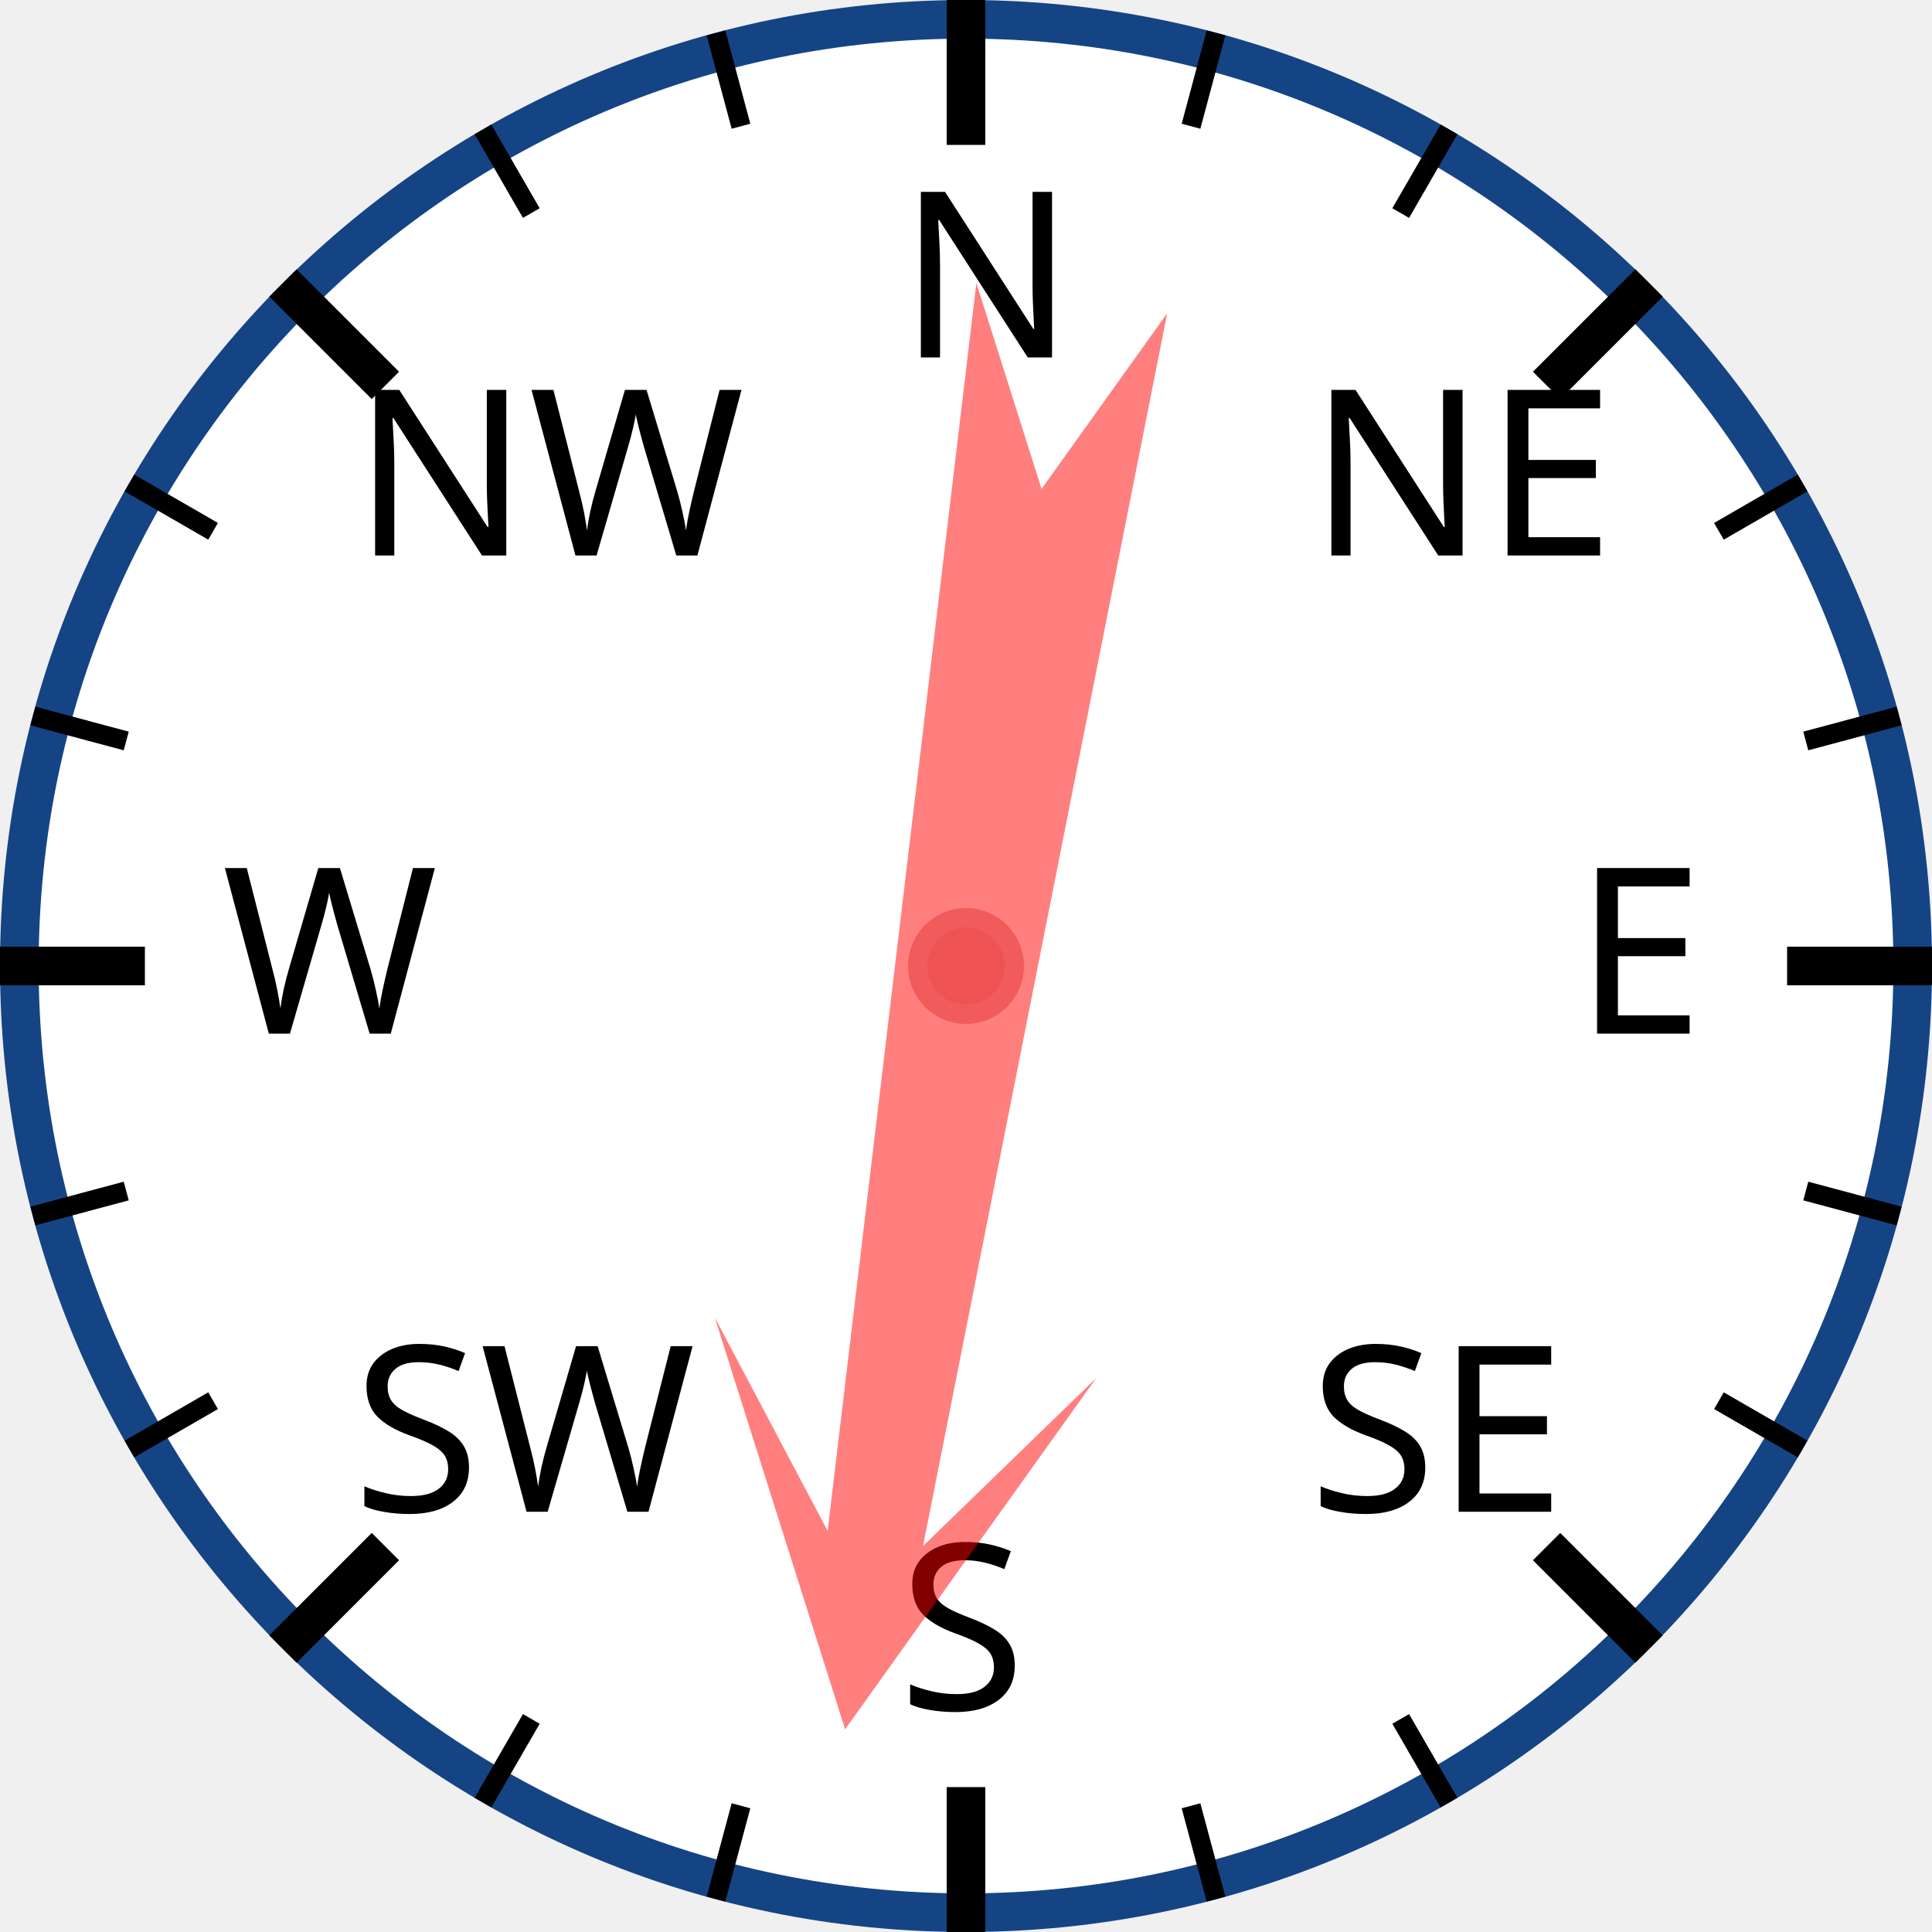
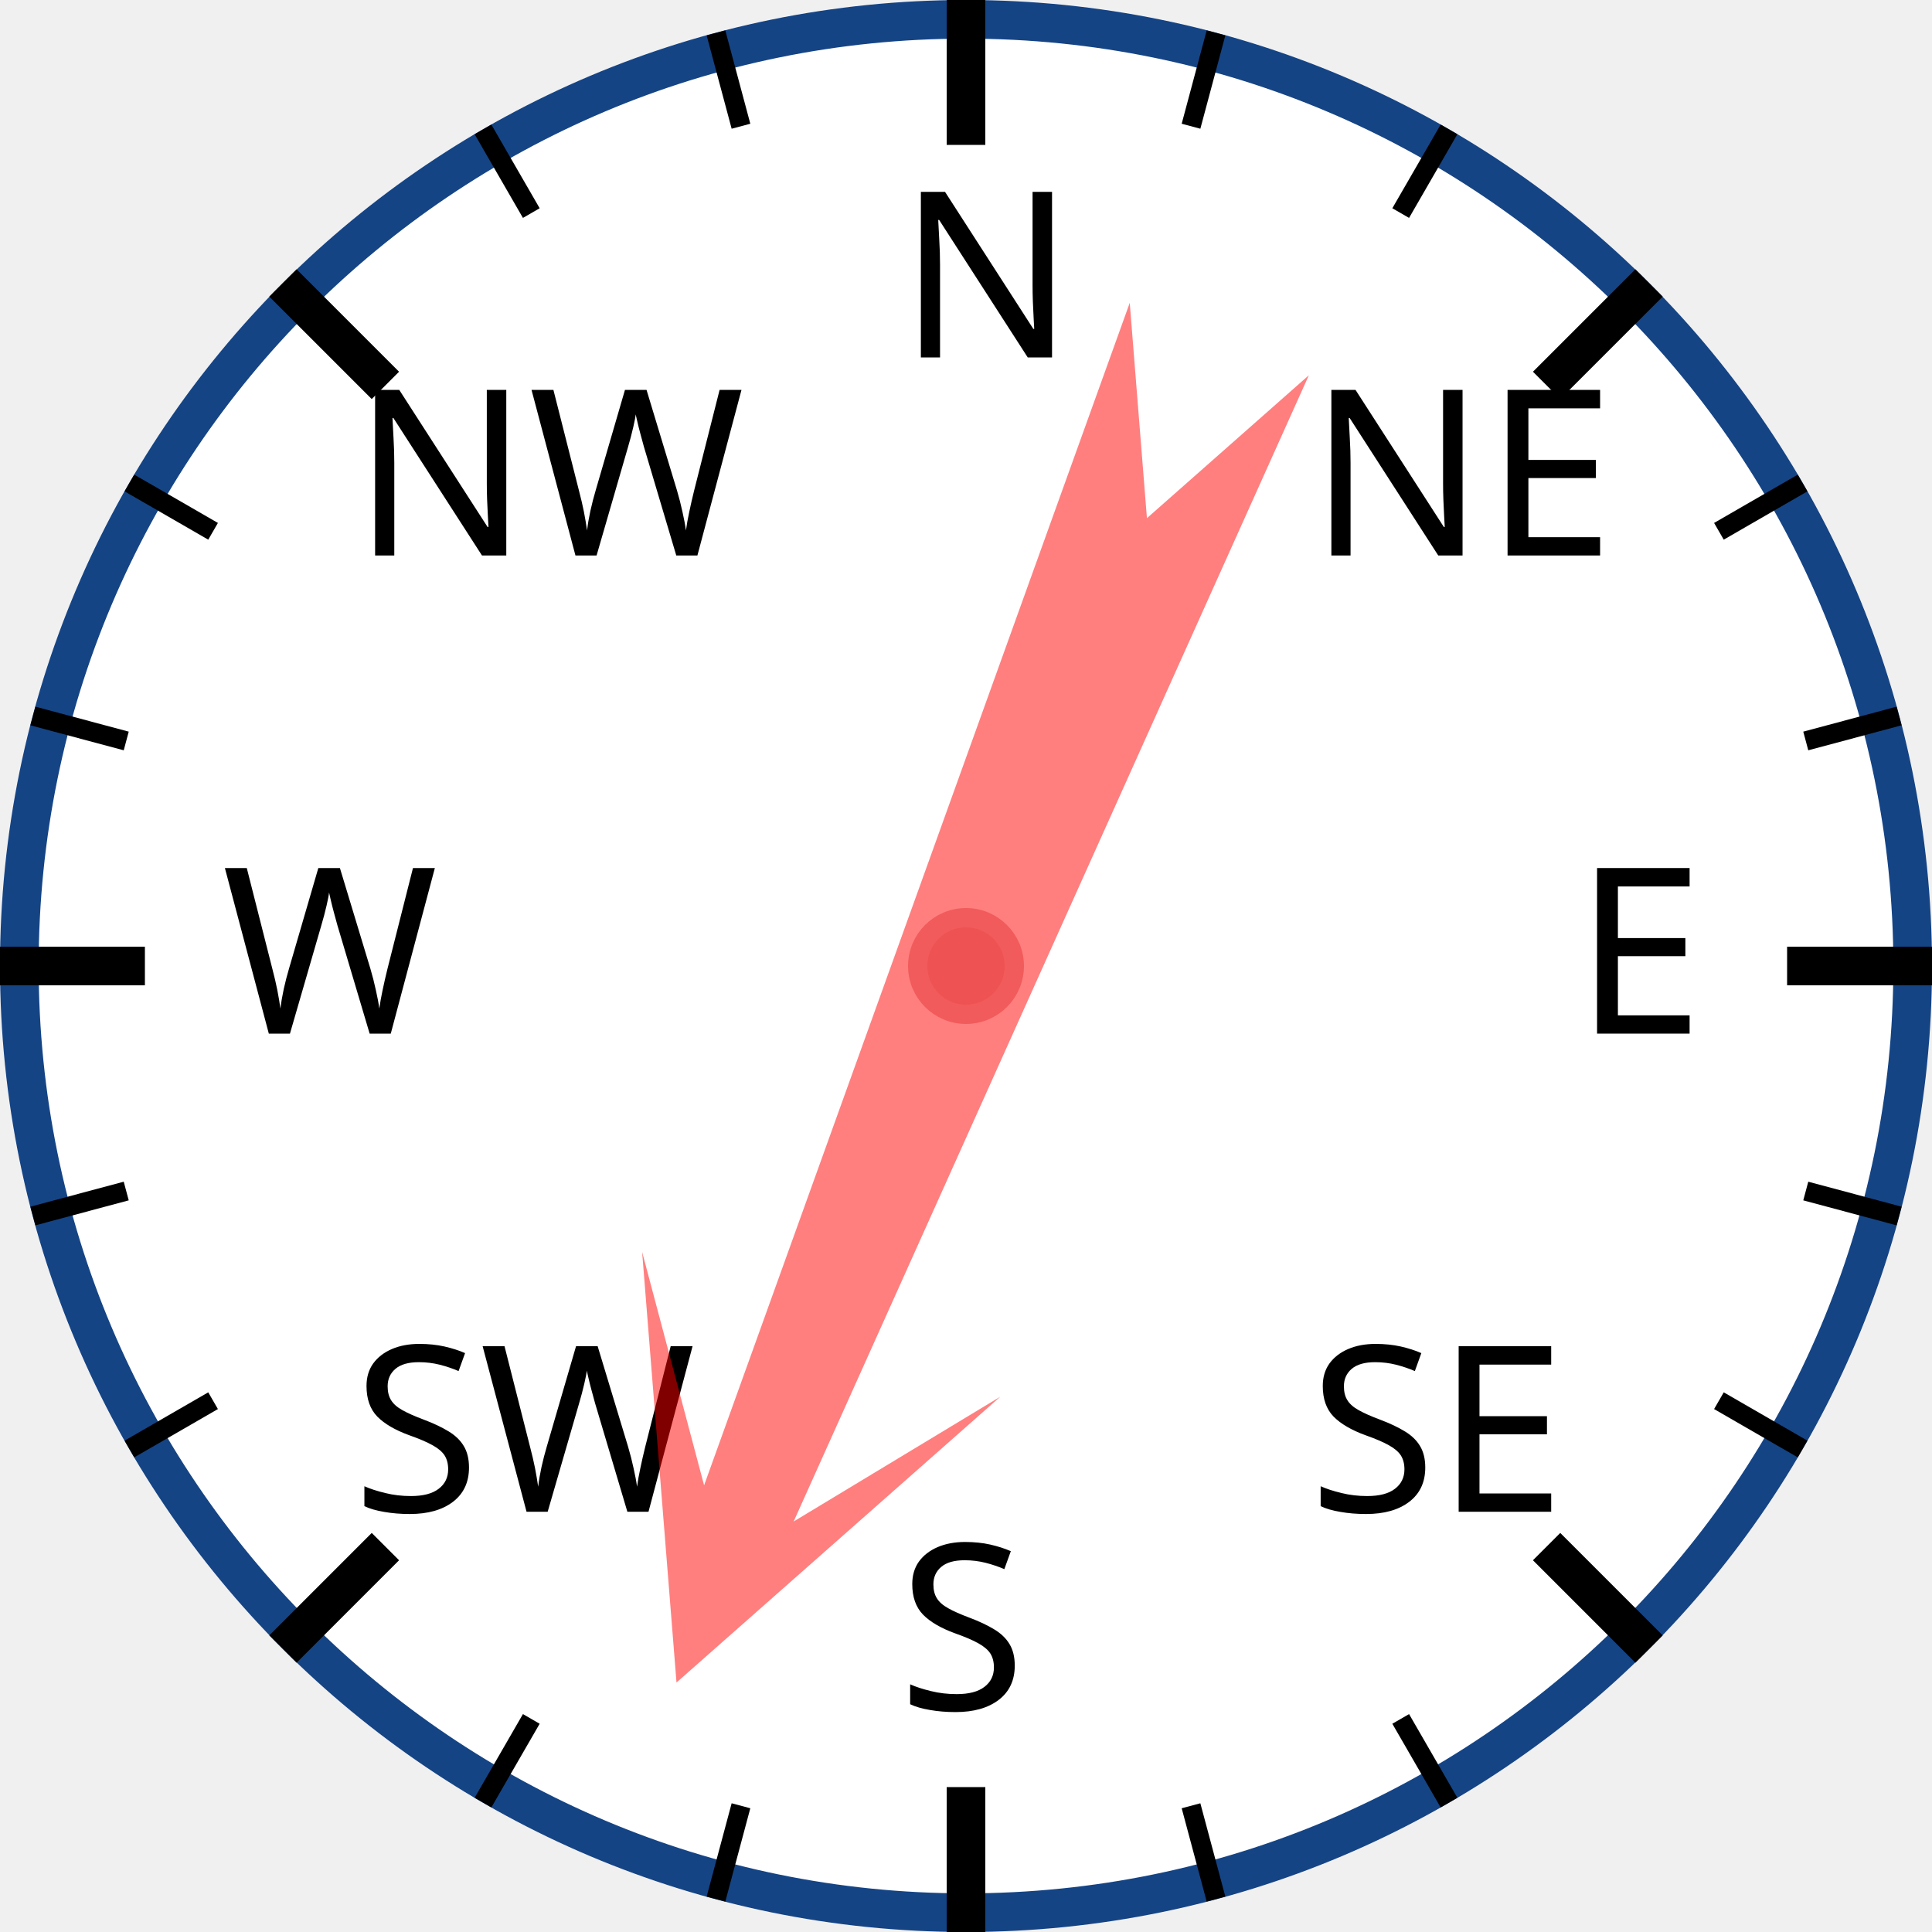
<svg xmlns="http://www.w3.org/2000/svg" width="120px" height="120px" viewBox="0 0 200 200">
  <circle cx="100" cy="100" r="98" style="fill: white; stroke: #154485; stroke-width: 4;" />
  <text x="93.0" y="37.0" style="font-family: sans-serif; font-size: 18pt;">N</text>
  <line x1="100.0" y1="0.0" x2="100.0" y2="15.0" style="stroke: black; stroke-width: 4;" />
  <line x1="74.118" y1="3.407" x2="76.706" y2="13.067" style="stroke: black; stroke-width: 2;" />
  <line x1="50" y1="13.397" x2="55" y2="22.058" style="stroke: black; stroke-width: 2;" />
  <text x="36.503" y="57.503" style="font-family: sans-serif; font-size: 18pt;">NW</text>
  <line x1="29.289" y1="29.289" x2="39.896" y2="39.896" style="stroke: black; stroke-width: 4;" />
  <line x1="13.397" y1="50" x2="22.058" y2="55" style="stroke: black; stroke-width: 2;" />
  <line x1="3.407" y1="74.118" x2="13.067" y2="76.706" style="stroke: black; stroke-width: 2;" />
  <text x="23.0" y="107.0" style="font-family: sans-serif; font-size: 18pt;">W</text>
  <line x1="0.0" y1="100.0" x2="15.0" y2="100.0" style="stroke: black; stroke-width: 4;" />
  <line x1="3.407" y1="125.882" x2="13.067" y2="123.294" style="stroke: black; stroke-width: 2;" />
  <line x1="13.397" y1="150" x2="22.058" y2="145" style="stroke: black; stroke-width: 2;" />
  <text x="36.503" y="156.497" style="font-family: sans-serif; font-size: 18pt;">SW</text>
  <line x1="29.289" y1="170.711" x2="39.896" y2="160.104" style="stroke: black; stroke-width: 4;" />
  <line x1="50" y1="186.603" x2="55" y2="177.942" style="stroke: black; stroke-width: 2;" />
  <line x1="74.118" y1="196.593" x2="76.706" y2="186.933" style="stroke: black; stroke-width: 2;" />
  <text x="93" y="177.0" style="font-family: sans-serif; font-size: 18pt;">S</text>
  <line x1="100" y1="200.0" x2="100" y2="185.0" style="stroke: black; stroke-width: 4;" />
  <line x1="125.882" y1="196.593" x2="123.294" y2="186.933" style="stroke: black; stroke-width: 2;" />
  <line x1="150.0" y1="186.603" x2="145.0" y2="177.942" style="stroke: black; stroke-width: 2;" />
  <text x="135.497" y="156.497" style="font-family: sans-serif; font-size: 18pt;">SE</text>
  <line x1="170.711" y1="170.711" x2="160.104" y2="160.104" style="stroke: black; stroke-width: 4;" />
  <line x1="186.603" y1="150" x2="177.942" y2="145" style="stroke: black; stroke-width: 2;" />
  <line x1="196.593" y1="125.882" x2="186.933" y2="123.294" style="stroke: black; stroke-width: 2;" />
  <text x="163.0" y="107" style="font-family: sans-serif; font-size: 18pt;">E</text>
  <line x1="200.0" y1="100" x2="185.0" y2="100" style="stroke: black; stroke-width: 4;" />
  <line x1="196.593" y1="74.118" x2="186.933" y2="76.706" style="stroke: black; stroke-width: 2;" />
  <line x1="186.603" y1="50" x2="177.942" y2="55" style="stroke: black; stroke-width: 2;" />
  <text x="135.497" y="57.503" style="font-family: sans-serif; font-size: 18pt;">NE</text>
  <line x1="170.711" y1="29.289" x2="160.104" y2="39.896" style="stroke: black; stroke-width: 4;" />
  <line x1="150" y1="13.397" x2="145" y2="22.058" style="stroke: black; stroke-width: 2;" />
  <line x1="125.882" y1="3.407" x2="123.294" y2="13.067" style="stroke: black; stroke-width: 2;" />
-   <polygon points="100 20 120 60 105 40 110 170 100 150 90 170 95 40 80 60" style="fill: red; fill-opacity: 0.5;" transform="rotate(189,100,100)" />
+   <polygon points="100 20 120 60 105 40 110 170 100 150 90 170 95 40 80 60" style="fill: red; fill-opacity: 0.5;" transform="rotate(202,100,100)" />
  <circle cx="100" cy="100" r="5" style="fill: #EE5252; stroke: #F25B5B; stroke-width: 2;" />
</svg>
